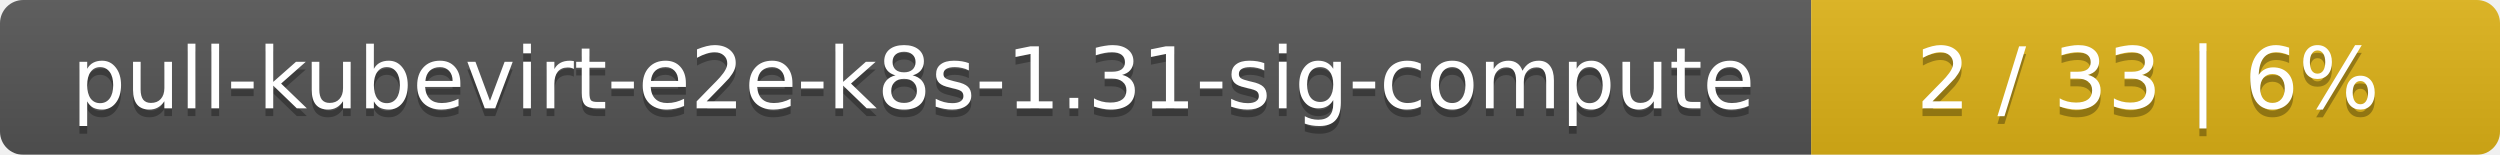
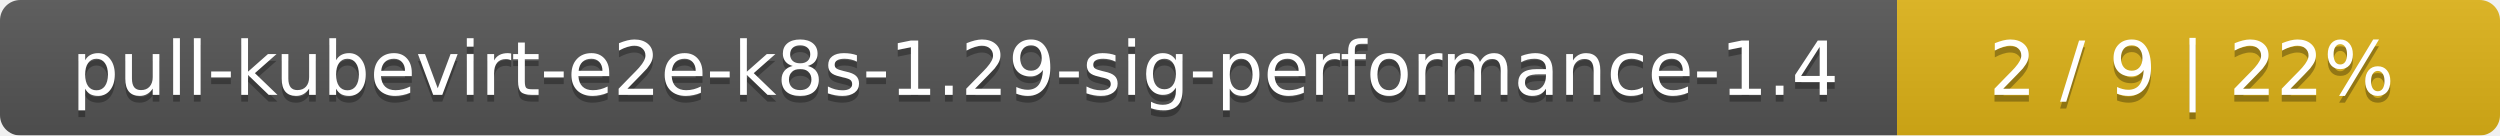
- <svg xmlns="http://www.w3.org/2000/svg" width="323" height="20">
+ <svg xmlns="http://www.w3.org/2000/svg" width="369" height="20">
  <linearGradient id="smooth" x2="0" y2="100%">
    <stop offset="0" stop-color="#bbb" stop-opacity=".1" />
    <stop offset="1" stop-opacity=".1" />
  </linearGradient>
  <mask id="round">
-     <rect width="323" height="20" rx="3" fill="#fff" />
+     <rect width="369" height="20" rx="3" fill="#fff" />
  </mask>
  <g mask="url(#round)">
-     <rect width="234" height="20" fill="#555" />
-     <rect x="234" width="89" height="20" fill="#dfb317" />
-     <rect width="323" height="20" fill="url(#smooth)" />
+     <rect width="280" height="20" fill="#555" />
+     <rect x="280" width="89" height="20" fill="#dfb317" />
+     <rect width="369" height="20" fill="url(#smooth)" />
  </g>
  <g fill="#fff" text-anchor="middle" font-family="DejaVu Sans,Verdana,Geneva,sans-serif" font-size="11">
-     <text x="118" y="15" fill="#010101" fill-opacity=".3">pull-kubevirt-e2e-k8s-1.31-sig-compute</text>
-     <text x="118" y="14">pull-kubevirt-e2e-k8s-1.31-sig-compute</text>
-     <text x="277.5" y="15" fill="#010101" fill-opacity=".3">2 / 33    |    6%</text>
-     <text x="277.5" y="14">2 / 33    |    6%</text>
+     <text x="141" y="15" fill="#010101" fill-opacity=".3">pull-kubevirt-e2e-k8s-1.29-sig-performance-1.4</text>
+     <text x="141" y="14">pull-kubevirt-e2e-k8s-1.29-sig-performance-1.4</text>
+     <text x="323.5" y="15" fill="#010101" fill-opacity=".3">2 / 9    |    22%</text>
+     <text x="323.5" y="14">2 / 9    |    22%</text>
  </g>
</svg>
